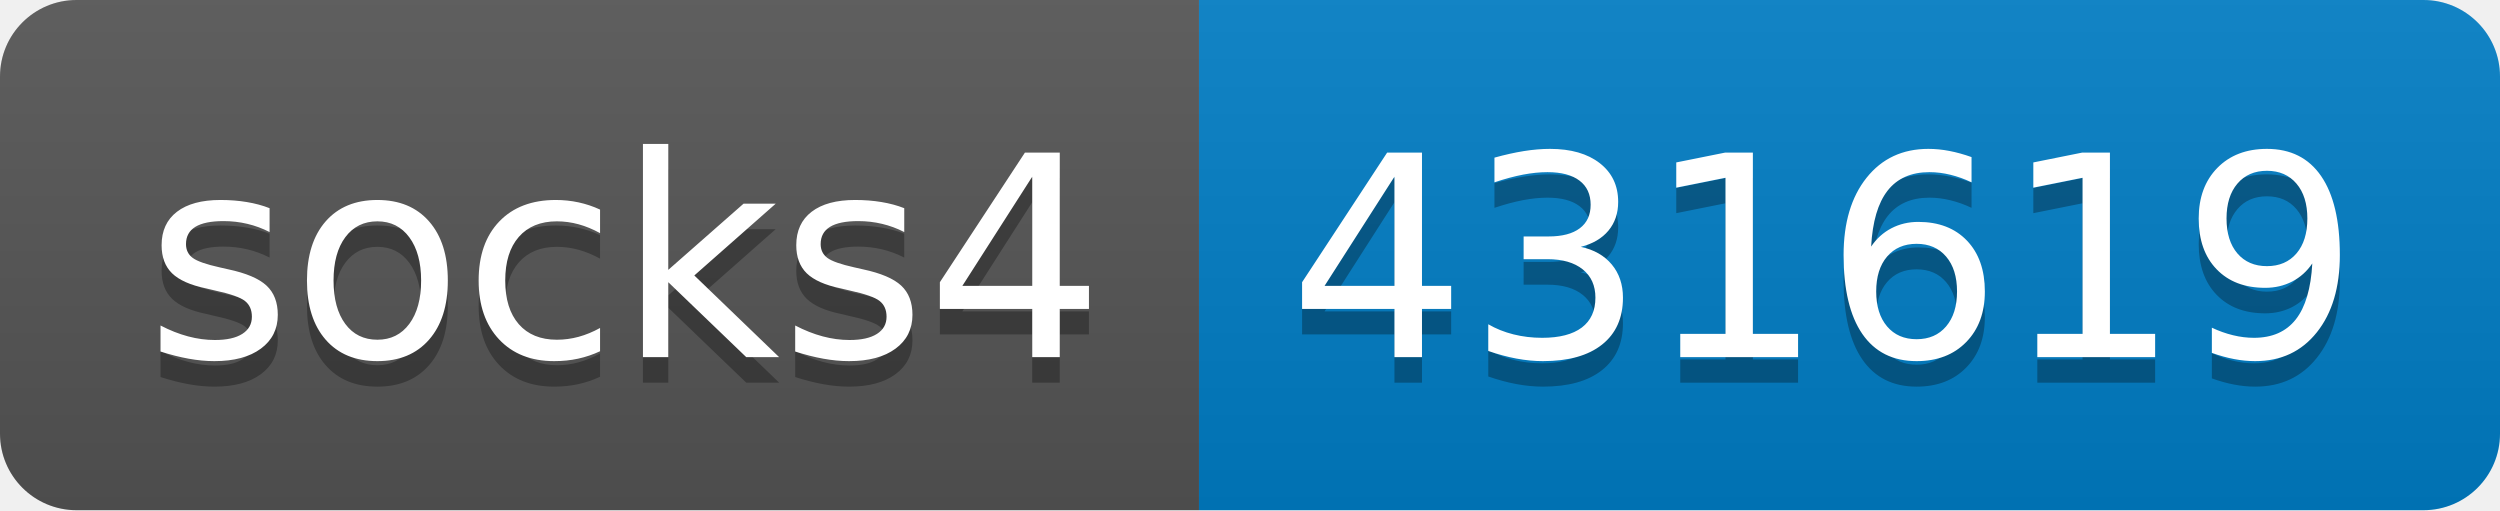
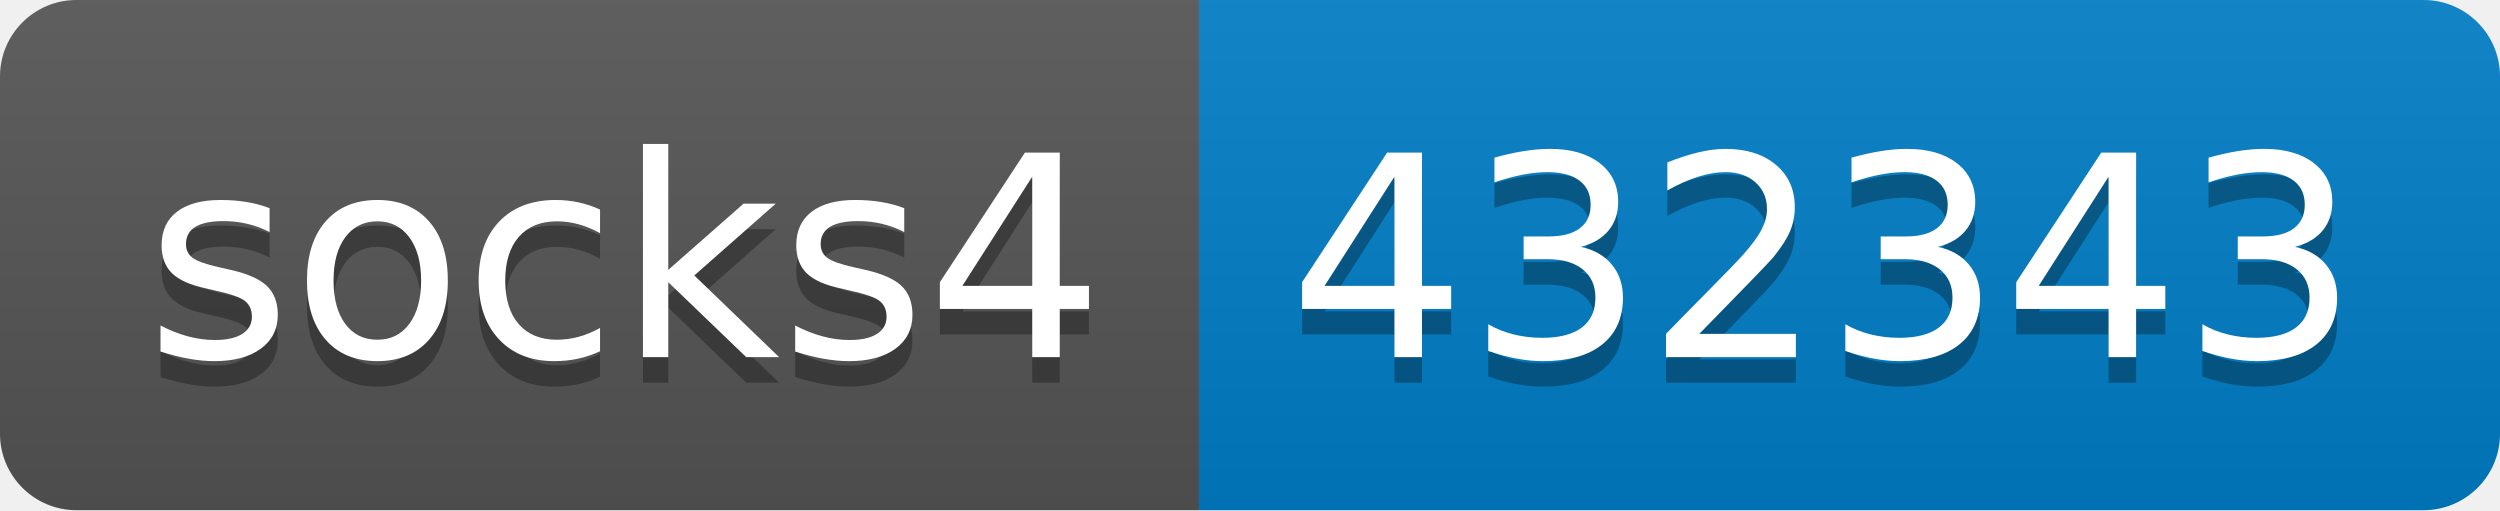
- <svg xmlns="http://www.w3.org/2000/svg" width="98" height="20" role="img" aria-label="socks4: 431619">
+ <svg xmlns="http://www.w3.org/2000/svg" width="98" height="20" role="img" aria-label="socks4: 432343">
  <linearGradient id="s" x2="0" y2="100%">
    <stop offset="0" stop-color="#bbb" stop-opacity=".1" />
    <stop offset="1" stop-opacity=".1" />
  </linearGradient>
  <clipPath id="r">
    <rect width="98" height="20" rx="3" fill="#fff" />
  </clipPath>
  <g clip-path="url(#r)">
    <rect width="47" height="20" fill="#555" />
    <rect x="47" width="51" height="20" fill="#007ec6" />
    <rect width="98" height="20" fill="url(#s)" />
  </g>
  <g fill="#fff" text-anchor="middle" font-family="Verdana,Geneva,DejaVu Sans,sans-serif" text-rendering="geometricPrecision" font-size="110">
    <text aria-hidden="true" x="245" y="150" fill="#010101" fill-opacity=".3" transform="scale(.1)" textLength="370">socks4</text>
    <text x="245" y="140" transform="scale(.1)" fill="#fff" textLength="370">socks4</text>
-     <text aria-hidden="true" x="715" y="150" fill="#010101" fill-opacity=".3" transform="scale(.1)" textLength="410">431619</text>
-     <text x="715" y="140" transform="scale(.1)" fill="#fff" textLength="410">431619</text>
+     <text aria-hidden="true" x="715" y="150" fill="#010101" fill-opacity=".3" transform="scale(.1)" textLength="410">432343</text>
+     <text x="715" y="140" transform="scale(.1)" fill="#fff" textLength="410">432343</text>
  </g>
</svg>
